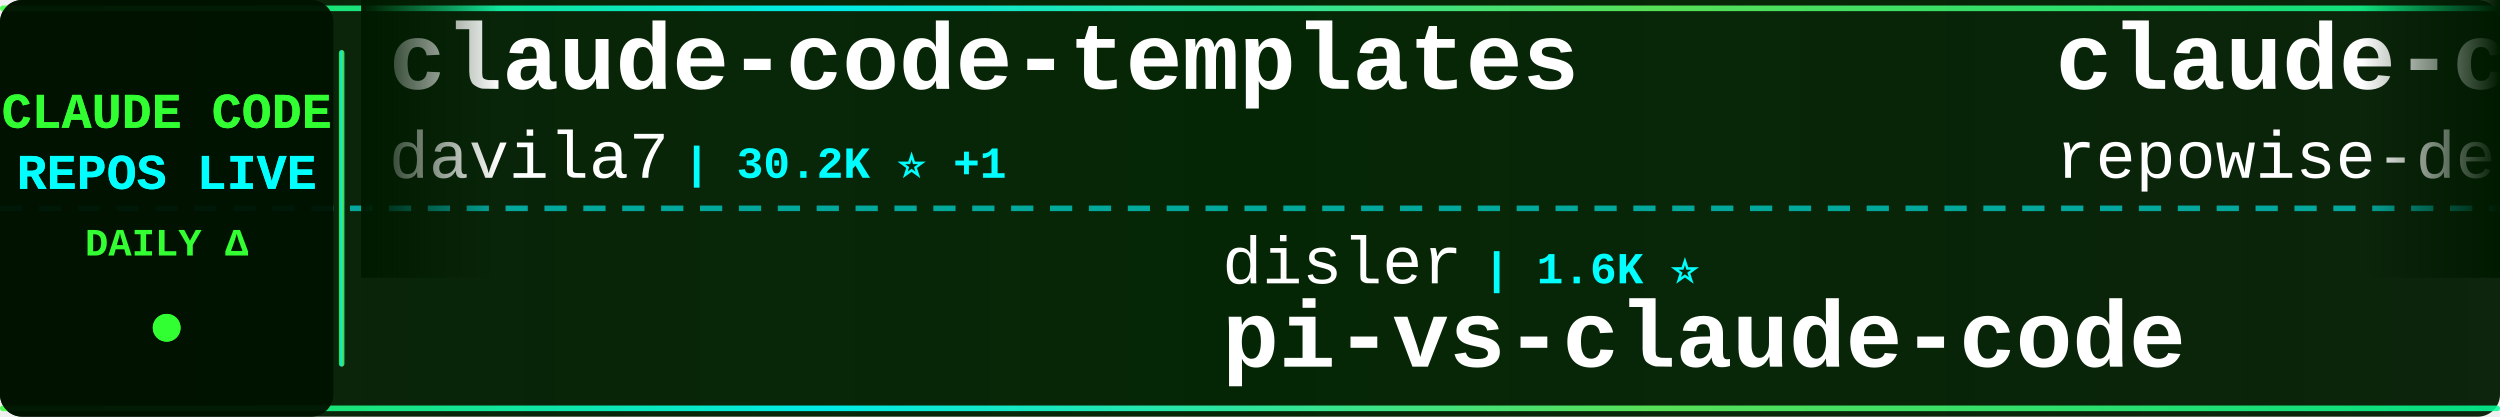
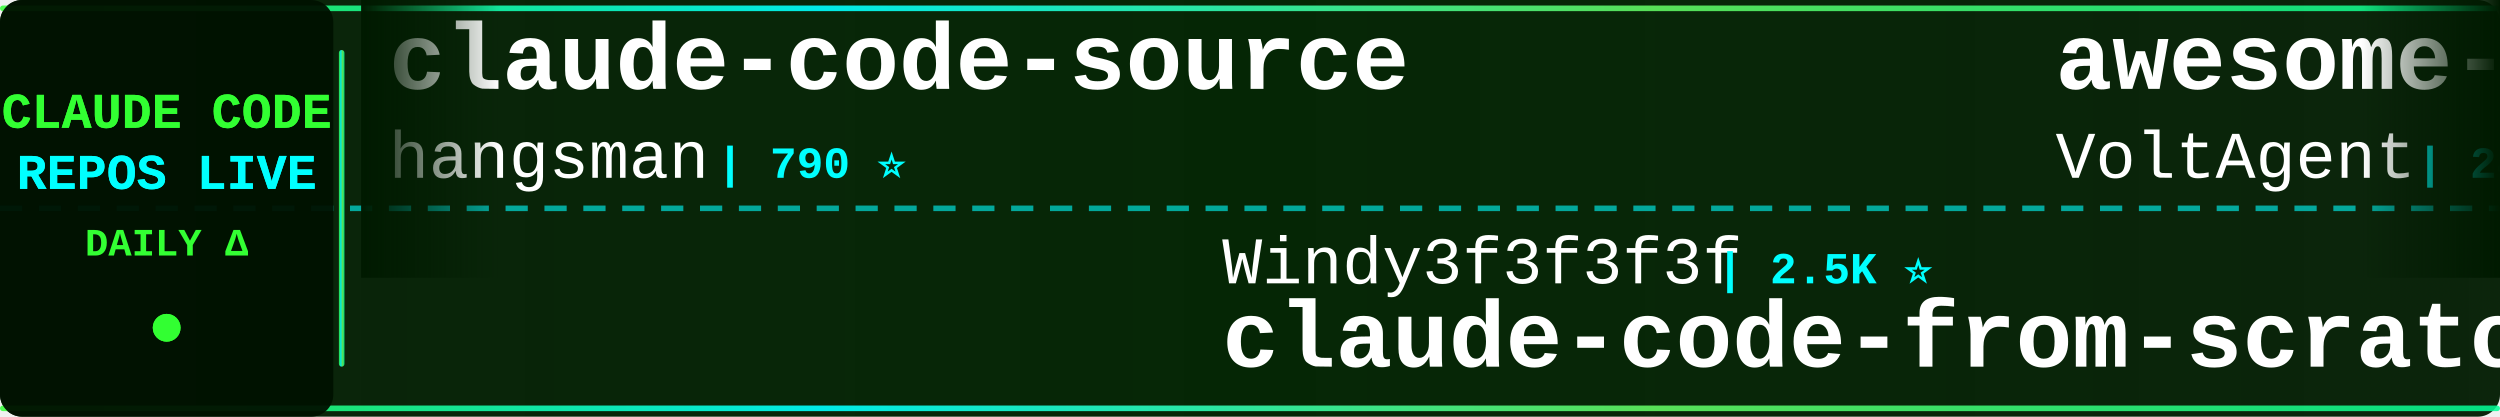
<svg xmlns="http://www.w3.org/2000/svg" width="900" height="150">
  <defs>
    <linearGradient id="tickerBg" x1="0%" y1="0%" x2="100%" y2="0%">
      <stop offset="0%" style="stop-color:#001a00;stop-opacity:0.95" />
      <stop offset="50%" style="stop-color:#002200;stop-opacity:0.98" />
      <stop offset="100%" style="stop-color:#001a00;stop-opacity:0.95" />
    </linearGradient>
    <linearGradient id="borderGrad" x1="0%" y1="0%" x2="100%" y2="0%">
      <stop offset="0%" style="stop-color:#33ff33;stop-opacity:0.85">
        <animate attributeName="stop-opacity" values="0.85;1;0.85" dur="2s" repeatCount="indefinite" />
      </stop>
      <stop offset="33%" style="stop-color:#00ffff;stop-opacity:0.9">
        <animate attributeName="stop-opacity" values="0.9;1;0.9" dur="2.2s" repeatCount="indefinite" />
      </stop>
      <stop offset="66%" style="stop-color:#66ff66;stop-opacity:0.85">
        <animate attributeName="stop-opacity" values="0.85;1;0.85" dur="1.8s" repeatCount="indefinite" />
      </stop>
      <stop offset="100%" style="stop-color:#00ff99;stop-opacity:0.85">
        <animate attributeName="stop-opacity" values="0.85;1;0.85" dur="2s" repeatCount="indefinite" />
      </stop>
    </linearGradient>
    <filter id="textGlow">
      <feGaussianBlur stdDeviation="0.1" result="coloredBlur" />
      <feMerge>
        <feMergeNode in="coloredBlur" />
        <feMergeNode in="SourceGraphic" />
      </feMerge>
    </filter>
    <filter id="metricGlow">
      <feGaussianBlur stdDeviation="0.2" result="coloredBlur" />
      <feMerge>
        <feMergeNode in="coloredBlur" />
        <feMergeNode in="SourceGraphic" />
      </feMerge>
    </filter>
    <linearGradient id="leftFade" x1="0%" y1="0%" x2="100%" y2="0%">
      <stop offset="0%" style="stop-color:#001a00;stop-opacity:1" />
      <stop offset="100%" style="stop-color:#001a00;stop-opacity:0" />
    </linearGradient>
    <linearGradient id="rightFade" x1="0%" y1="0%" x2="100%" y2="0%">
      <stop offset="0%" style="stop-color:#001a00;stop-opacity:0" />
      <stop offset="100%" style="stop-color:#001a00;stop-opacity:1" />
    </linearGradient>
  </defs>
  <rect width="900" height="150" fill="url(#tickerBg)" rx="8" />
  <rect x="0" y="2" width="900" height="2" fill="url(#borderGrad)" rx="1" />
  <rect x="0" y="146" width="900" height="2" fill="url(#borderGrad)" rx="1" />
  <line x1="0" y1="75" x2="900" y2="75" stroke="#00ffff" stroke-width="2" stroke-dasharray="8 6" opacity="0.6" />
  <rect x="0" y="0" width="120" height="150" fill="#001100" opacity="0.95" rx="8" />
  <text x="60" y="46" font-family="'Courier New', monospace" font-size="18" font-weight="bold" fill="#33ff33" text-anchor="middle" filter="url(#textGlow)">
    CLAUDE CODE
  </text>
  <text x="60" y="68" font-family="'Courier New', monospace" font-size="18" font-weight="bold" fill="#00ffff" text-anchor="middle" filter="url(#textGlow)">
    REPOS LIVE
  </text>
  <text x="60" y="92" font-family="'Courier New', monospace" font-size="14" font-weight="bold" fill="#33ff33" text-anchor="middle">
    DAILY Δ
  </text>
  <circle cx="60" cy="118" r="5" fill="#33ff33" filter="url(#metricGlow)">
    <animate attributeName="r" values="4;6;4" dur="1.5s" repeatCount="indefinite" />
    <animate attributeName="opacity" values="0.6;1;0.6" dur="1.5s" repeatCount="indefinite" />
  </circle>
  <rect x="122" y="18" width="2" height="114" fill="url(#borderGrad)" rx="1" />
  <clipPath id="tickerClip">
    <rect x="130" y="0" width="770" height="150" />
  </clipPath>
  <g clip-path="url(#tickerClip)">
    <g id="tickerItems">
      <animateTransform attributeName="transform" attributeType="XML" type="translate" from="0 0" to="-3000 0" dur="54s" repeatCount="indefinite" />
      <g transform="translate(0, 0)">
-         <text x="140" y="32" font-family="'Courier New', monospace" font-size="34" font-weight="bold" fill="#ffffff">claude-code-templates</text>
-         <text x="140" y="64" font-family="'Courier New', monospace" font-size="24" font-weight="normal" fill="#ffffff" opacity="1.0">davila7</text>
-         <text x="246" y="64" font-family="'Courier New', monospace" font-size="16" font-weight="bold" fill="#00ffff"> | 30.2K ⭐ +1</text>
+         <text x="140" y="32" font-family="'Courier New', monospace" font-size="34" font-weight="bold" fill="#ffffff">claude-code-source</text>
+         <text x="140" y="64" font-family="'Courier New', monospace" font-size="24" font-weight="normal" fill="#ffffff" opacity="1.0">hangsman</text>
+         <text x="258" y="64" font-family="'Courier New', monospace" font-size="16" font-weight="bold" fill="#00ffff"> | 790 ⭐</text>
      </g>
      <g transform="translate(300, 0)">
-         <text x="140" y="102" font-family="'Courier New', monospace" font-size="24" font-weight="normal" fill="#ffffff" opacity="1.0">disler</text>
-         <text x="234" y="102" font-family="'Courier New', monospace" font-size="16" font-weight="bold" fill="#00ffff"> | 1.6K ⭐</text>
-         <text x="140" y="132" font-family="'Courier New', monospace" font-size="34" font-weight="bold" fill="#ffffff">pi-vs-claude-code</text>
+         <text x="140" y="102" font-family="'Courier New', monospace" font-size="24" font-weight="normal" fill="#ffffff" opacity="1.0">Windy3f3f3f3f</text>
+         <text x="318" y="102" font-family="'Courier New', monospace" font-size="16" font-weight="bold" fill="#00ffff"> | 2.5K ⭐</text>
+         <text x="140" y="132" font-family="'Courier New', monospace" font-size="34" font-weight="bold" fill="#ffffff">claude-code-from-scratch</text>
      </g>
      <g transform="translate(600, 0)">
-         <text x="140" y="32" font-family="'Courier New', monospace" font-size="34" font-weight="bold" fill="#ffffff">claude-code-prompts</text>
-         <text x="140" y="64" font-family="'Courier New', monospace" font-size="24" font-weight="normal" fill="#ffffff" opacity="1.0">repowise-dev</text>
-         <text x="306" y="64" font-family="'Courier New', monospace" font-size="16" font-weight="bold" fill="#00ffff"> | 1.2K ⭐</text>
+         <text x="140" y="32" font-family="'Courier New', monospace" font-size="34" font-weight="bold" fill="#ffffff">awesome-claude-code-suba...</text>
+         <text x="140" y="64" font-family="'Courier New', monospace" font-size="24" font-weight="normal" fill="#ffffff" opacity="1.0">VoltAgent</text>
+         <text x="270" y="64" font-family="'Courier New', monospace" font-size="16" font-weight="bold" fill="#00ffff"> | 24.1K ⭐ +1</text>
      </g>
      <g transform="translate(900, 0)">
-         <text x="140" y="102" font-family="'Courier New', monospace" font-size="24" font-weight="normal" fill="#ffffff" opacity="1.0">Donchitos</text>
-         <text x="270" y="102" font-family="'Courier New', monospace" font-size="16" font-weight="bold" fill="#00ffff"> | 23.7K ⭐</text>
-         <text x="140" y="132" font-family="'Courier New', monospace" font-size="34" font-weight="bold" fill="#ffffff">Claude-Code-Game-Studios</text>
+         <text x="140" y="102" font-family="'Courier New', monospace" font-size="24" font-weight="normal" fill="#ffffff" opacity="1.0">zebbern</text>
+         <text x="246" y="102" font-family="'Courier New', monospace" font-size="16" font-weight="bold" fill="#00ffff"> | 4.5K ⭐ +1</text>
+         <text x="140" y="132" font-family="'Courier New', monospace" font-size="34" font-weight="bold" fill="#ffffff">claude-code-guide</text>
      </g>
      <g transform="translate(1200, 0)">
-         <text x="140" y="32" font-family="'Courier New', monospace" font-size="34" font-weight="bold" fill="#ffffff">claude-code-rust</text>
-         <text x="140" y="64" font-family="'Courier New', monospace" font-size="24" font-weight="normal" fill="#ffffff" opacity="1.0">lorryjovens-hub</text>
-         <text x="342" y="64" font-family="'Courier New', monospace" font-size="16" font-weight="bold" fill="#00ffff"> | 1.7K ⭐</text>
+         <text x="140" y="32" font-family="'Courier New', monospace" font-size="34" font-weight="bold" fill="#ffffff">Claude-code</text>
+         <text x="140" y="64" font-family="'Courier New', monospace" font-size="24" font-weight="normal" fill="#ffffff" opacity="1.0">fazxes</text>
+         <text x="234" y="64" font-family="'Courier New', monospace" font-size="16" font-weight="bold" fill="#00ffff"> | 230 ⭐</text>
      </g>
      <g transform="translate(1500, 0)">
-         <text x="140" y="102" font-family="'Courier New', monospace" font-size="24" font-weight="normal" fill="#ffffff" opacity="1.0">JrCx7scC</text>
-         <text x="258" y="102" font-family="'Courier New', monospace" font-size="16" font-weight="bold" fill="#00ffff"> | 373 ⭐</text>
-         <text x="140" y="132" font-family="'Courier New', monospace" font-size="34" font-weight="bold" fill="#ffffff">claude-code-source</text>
+         <text x="140" y="102" font-family="'Courier New', monospace" font-size="24" font-weight="normal" fill="#ffffff" opacity="1.0">liuup</text>
+         <text x="222" y="102" font-family="'Courier New', monospace" font-size="16" font-weight="bold" fill="#00ffff"> | 3.7K ⭐ +2</text>
+         <text x="140" y="132" font-family="'Courier New', monospace" font-size="34" font-weight="bold" fill="#ffffff">claude-code-analysis</text>
      </g>
      <g transform="translate(1800, 0)">
-         <text x="140" y="32" font-family="'Courier New', monospace" font-size="34" font-weight="bold" fill="#ffffff">Claude-Code</text>
-         <text x="140" y="64" font-family="'Courier New', monospace" font-size="24" font-weight="normal" fill="#ffffff" opacity="1.0">OrcaWhisper</text>
-         <text x="294" y="64" font-family="'Courier New', monospace" font-size="16" font-weight="bold" fill="#00ffff"> | 87 ⭐</text>
+         <text x="140" y="32" font-family="'Courier New', monospace" font-size="34" font-weight="bold" fill="#ffffff">claude-code-sourcemap</text>
+         <text x="140" y="64" font-family="'Courier New', monospace" font-size="24" font-weight="normal" fill="#ffffff" opacity="1.0">ChinaSiro</text>
+         <text x="270" y="64" font-family="'Courier New', monospace" font-size="16" font-weight="bold" fill="#00ffff"> | 9.6K ⭐</text>
      </g>
      <g transform="translate(2100, 0)">
-         <text x="140" y="102" font-family="'Courier New', monospace" font-size="24" font-weight="normal" fill="#ffffff" opacity="1.0">guanshan</text>
-         <text x="258" y="102" font-family="'Courier New', monospace" font-size="16" font-weight="bold" fill="#00ffff"> | 61 ⭐</text>
-         <text x="140" y="132" font-family="'Courier New', monospace" font-size="34" font-weight="bold" fill="#ffffff">ClaudeCode</text>
+         <text x="140" y="102" font-family="'Courier New', monospace" font-size="24" font-weight="normal" fill="#ffffff" opacity="1.0">kodu-ai</text>
+         <text x="246" y="102" font-family="'Courier New', monospace" font-size="16" font-weight="bold" fill="#00ffff"> | 5.2K ⭐</text>
+         <text x="140" y="132" font-family="'Courier New', monospace" font-size="34" font-weight="bold" fill="#ffffff">claude-coder</text>
      </g>
      <g transform="translate(2400, 0)">
        <text x="140" y="32" font-family="'Courier New', monospace" font-size="34" font-weight="bold" fill="#ffffff">claude-code-settings</text>
        <text x="140" y="64" font-family="'Courier New', monospace" font-size="24" font-weight="normal" fill="#ffffff" opacity="1.0">feiskyer</text>
-         <text x="258" y="64" font-family="'Courier New', monospace" font-size="16" font-weight="bold" fill="#00ffff"> | 1.6K ⭐</text>
+         <text x="258" y="64" font-family="'Courier New', monospace" font-size="16" font-weight="bold" fill="#00ffff"> | 1.6K ⭐ +1</text>
      </g>
      <g transform="translate(2700, 0)">
-         <text x="140" y="102" font-family="'Courier New', monospace" font-size="24" font-weight="normal" fill="#ffffff" opacity="1.0">krusemediallc</text>
-         <text x="318" y="102" font-family="'Courier New', monospace" font-size="16" font-weight="bold" fill="#00ffff"> | 1.1K ⭐ +1</text>
-         <text x="140" y="132" font-family="'Courier New', monospace" font-size="34" font-weight="bold" fill="#ffffff">arcads-claude-code</text>
+         <text x="140" y="102" font-family="'Courier New', monospace" font-size="24" font-weight="normal" fill="#ffffff" opacity="1.0">ykdojo</text>
+         <text x="234" y="102" font-family="'Courier New', monospace" font-size="16" font-weight="bold" fill="#00ffff"> | 9.6K ⭐ +1</text>
+         <text x="140" y="132" font-family="'Courier New', monospace" font-size="34" font-weight="bold" fill="#ffffff">claude-code-tips</text>
      </g>
      <g transform="translate(3000, 0)">
-         <text x="140" y="32" font-family="'Courier New', monospace" font-size="34" font-weight="bold" fill="#ffffff">claude-code-templates</text>
-         <text x="140" y="64" font-family="'Courier New', monospace" font-size="24" font-weight="normal" fill="#ffffff" opacity="1.0">davila7</text>
-         <text x="246" y="64" font-family="'Courier New', monospace" font-size="16" font-weight="bold" fill="#00ffff"> | 30.2K ⭐ +1</text>
+         <text x="140" y="32" font-family="'Courier New', monospace" font-size="34" font-weight="bold" fill="#ffffff">claude-code-source</text>
+         <text x="140" y="64" font-family="'Courier New', monospace" font-size="24" font-weight="normal" fill="#ffffff" opacity="1.0">hangsman</text>
+         <text x="258" y="64" font-family="'Courier New', monospace" font-size="16" font-weight="bold" fill="#00ffff"> | 790 ⭐</text>
      </g>
      <g transform="translate(3300, 0)">
-         <text x="140" y="102" font-family="'Courier New', monospace" font-size="24" font-weight="normal" fill="#ffffff" opacity="1.0">disler</text>
-         <text x="234" y="102" font-family="'Courier New', monospace" font-size="16" font-weight="bold" fill="#00ffff"> | 1.6K ⭐</text>
-         <text x="140" y="132" font-family="'Courier New', monospace" font-size="34" font-weight="bold" fill="#ffffff">pi-vs-claude-code</text>
+         <text x="140" y="102" font-family="'Courier New', monospace" font-size="24" font-weight="normal" fill="#ffffff" opacity="1.0">Windy3f3f3f3f</text>
+         <text x="318" y="102" font-family="'Courier New', monospace" font-size="16" font-weight="bold" fill="#00ffff"> | 2.5K ⭐</text>
+         <text x="140" y="132" font-family="'Courier New', monospace" font-size="34" font-weight="bold" fill="#ffffff">claude-code-from-scratch</text>
      </g>
      <g transform="translate(3600, 0)">
-         <text x="140" y="32" font-family="'Courier New', monospace" font-size="34" font-weight="bold" fill="#ffffff">claude-code-prompts</text>
-         <text x="140" y="64" font-family="'Courier New', monospace" font-size="24" font-weight="normal" fill="#ffffff" opacity="1.0">repowise-dev</text>
-         <text x="306" y="64" font-family="'Courier New', monospace" font-size="16" font-weight="bold" fill="#00ffff"> | 1.2K ⭐</text>
+         <text x="140" y="32" font-family="'Courier New', monospace" font-size="34" font-weight="bold" fill="#ffffff">awesome-claude-code-suba...</text>
+         <text x="140" y="64" font-family="'Courier New', monospace" font-size="24" font-weight="normal" fill="#ffffff" opacity="1.0">VoltAgent</text>
+         <text x="270" y="64" font-family="'Courier New', monospace" font-size="16" font-weight="bold" fill="#00ffff"> | 24.1K ⭐ +1</text>
      </g>
      <g transform="translate(3900, 0)">
-         <text x="140" y="102" font-family="'Courier New', monospace" font-size="24" font-weight="normal" fill="#ffffff" opacity="1.0">Donchitos</text>
-         <text x="270" y="102" font-family="'Courier New', monospace" font-size="16" font-weight="bold" fill="#00ffff"> | 23.7K ⭐</text>
-         <text x="140" y="132" font-family="'Courier New', monospace" font-size="34" font-weight="bold" fill="#ffffff">Claude-Code-Game-Studios</text>
+         <text x="140" y="102" font-family="'Courier New', monospace" font-size="24" font-weight="normal" fill="#ffffff" opacity="1.0">zebbern</text>
+         <text x="246" y="102" font-family="'Courier New', monospace" font-size="16" font-weight="bold" fill="#00ffff"> | 4.5K ⭐ +1</text>
+         <text x="140" y="132" font-family="'Courier New', monospace" font-size="34" font-weight="bold" fill="#ffffff">claude-code-guide</text>
      </g>
    </g>
  </g>
  <rect x="130" y="0" width="50" height="100" fill="url(#leftFade)" />
  <rect x="850" y="0" width="50" height="100" fill="url(#rightFade)" />
</svg>
